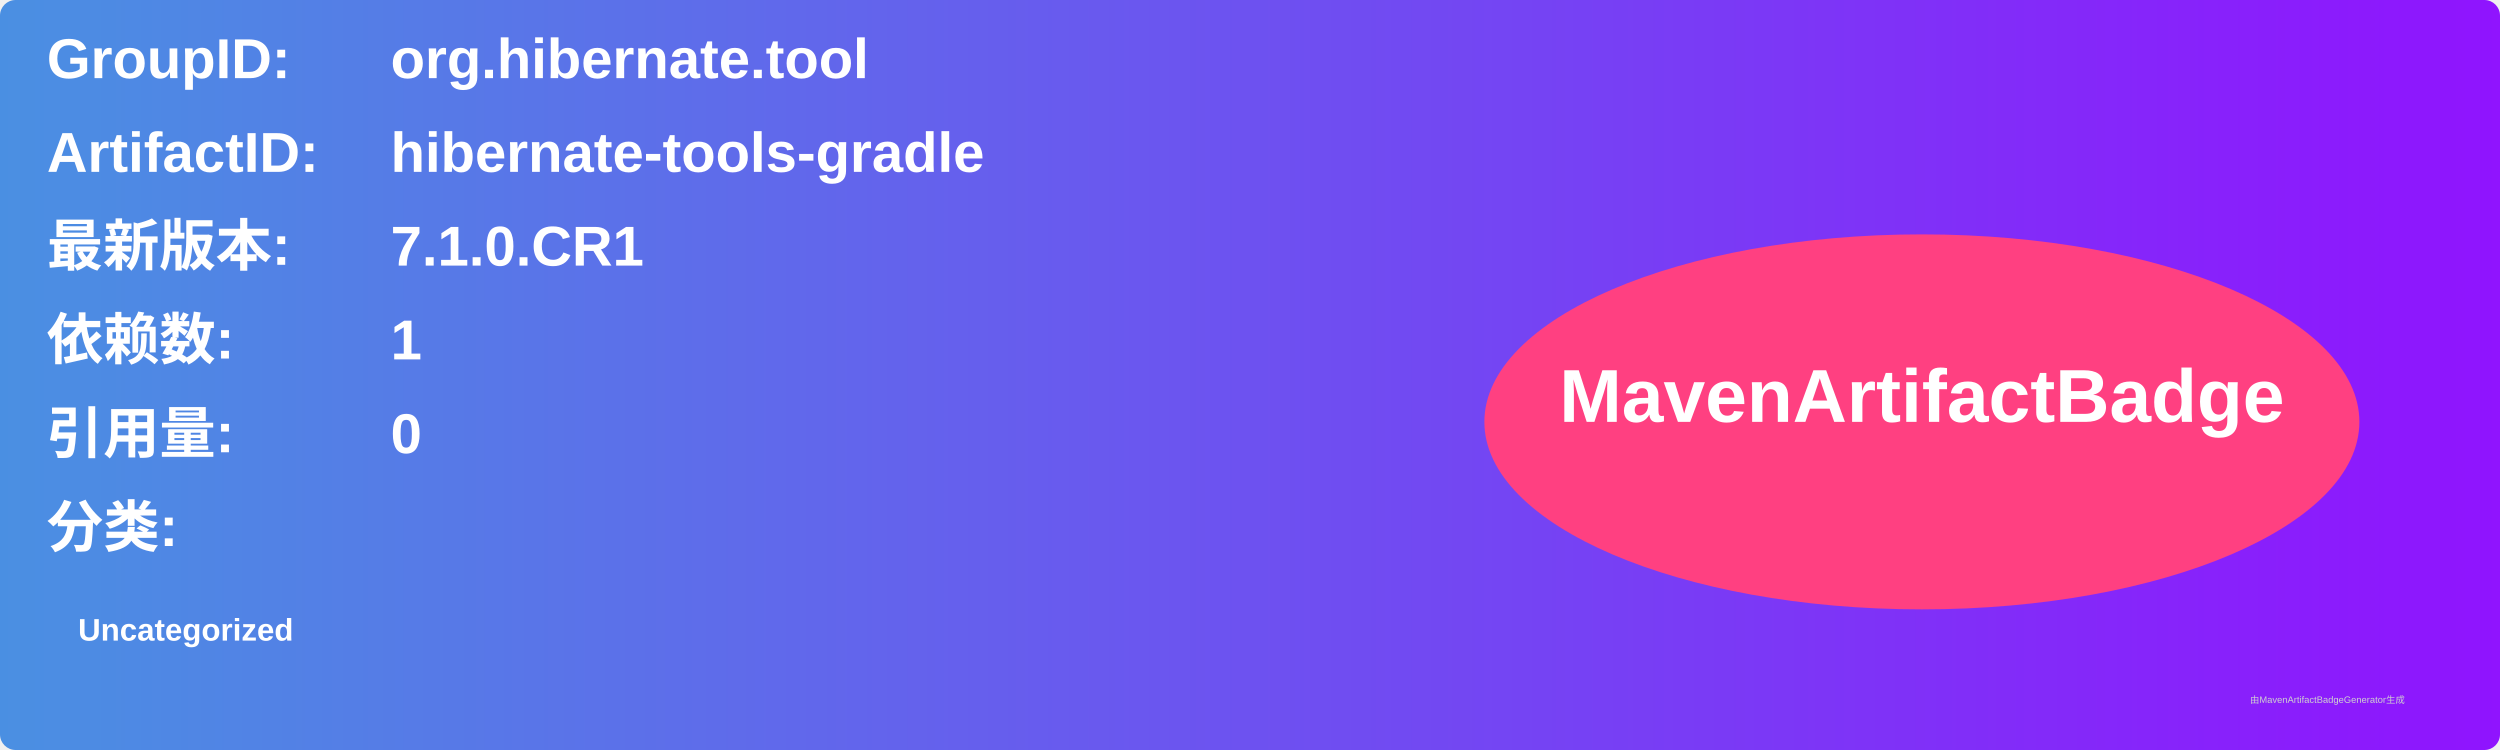
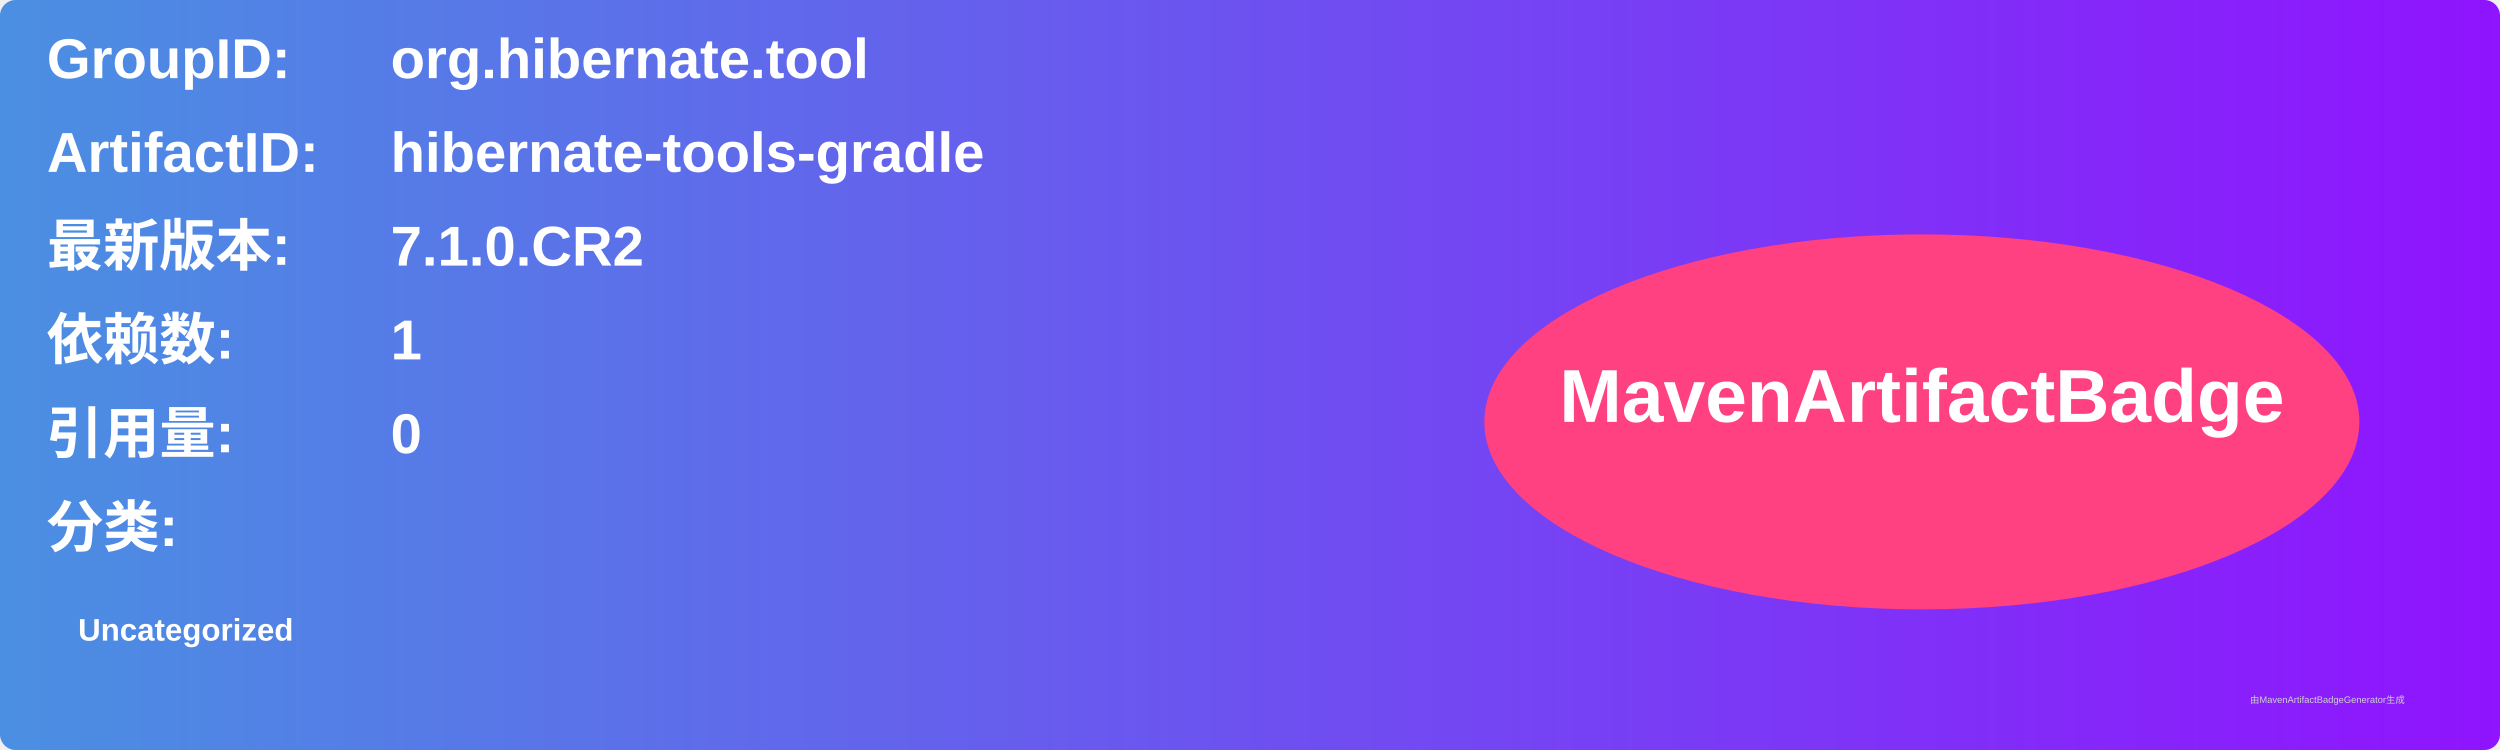
<svg xmlns="http://www.w3.org/2000/svg" width="800" height="240" viewBox="0 0 800 240">
  <linearGradient id="grad" x1="0%" y1="0%" x2="100%" y2="0%">
    <stop offset="0%" stop-color="#4a90e2" />
    <stop offset="100%" stop-color="#9013fe" />
  </linearGradient>
  <rect width="100%" height="100%" rx="5" ry="5" fill="url(#grad)" />
  <g transform="translate(15, 15)">
    <text x="0" y="10" font-family="Arial" font-size="18" fill="white" font-weight="bold" width="260">GroupID:</text>
    <text x="110" y="10" font-family="Arial" font-size="18" fill="white" font-weight="bold" width="460">org.hibernate.tool</text>
    <text x="0" y="40" font-family="Arial" font-size="18" fill="white" font-weight="bold" width="260">ArtifactID:</text>
    <text x="110" y="40" font-family="Arial" font-size="18" fill="white" font-weight="bold" width="460">hibernate-tools-gradle</text>
    <text x="0" y="70" font-family="Arial" font-size="18" fill="white" font-weight="bold">最新版本:</text>
    <text x="110" y="70" font-family="Arial" font-size="18" fill="white" font-weight="bold">
-       <tspan font-weight="bold">7.1.0.CR1</tspan>
+       <tspan font-weight="bold">7.1.0.CR2</tspan>
    </text>
    <text x="0" y="100" font-family="Arial" font-size="18" fill="white" font-weight="bold">依赖数: </text>
    <text x="110" y="100" font-family="Arial" font-size="18" fill="white">
      <tspan font-weight="bold">1</tspan>
    </text>
    <text x="0" y="130" font-family="Arial" font-size="18" fill="white" font-weight="bold">引用量: </text>
    <text x="110" y="130" font-family="Arial" font-size="18" fill="white">
      <tspan font-weight="bold">0</tspan>
    </text>
    <text x="0" y="160" font-family="Arial" font-size="18" fill="white" font-weight="bold">分类:</text>
    <text x="10" y="190" font-family="Arial" font-size="10" fill="white">
      <tspan font-weight="bold">Uncategorized</tspan>
    </text>
    <ellipse cx="600" cy="120" rx="140" ry="60" fill="#ff4081" />
    <text x="600" y="120" text-anchor="middle" font-family="Arial" font-size="24" fill="white" font-weight="bold">MavenArtifactBadge</text>
  </g>
  <text x="720" y="225" font-family="Arial" font-size="3" fill="#d0d0d0">由MavenArtifactBadgeGenerator生成</text>
</svg>
